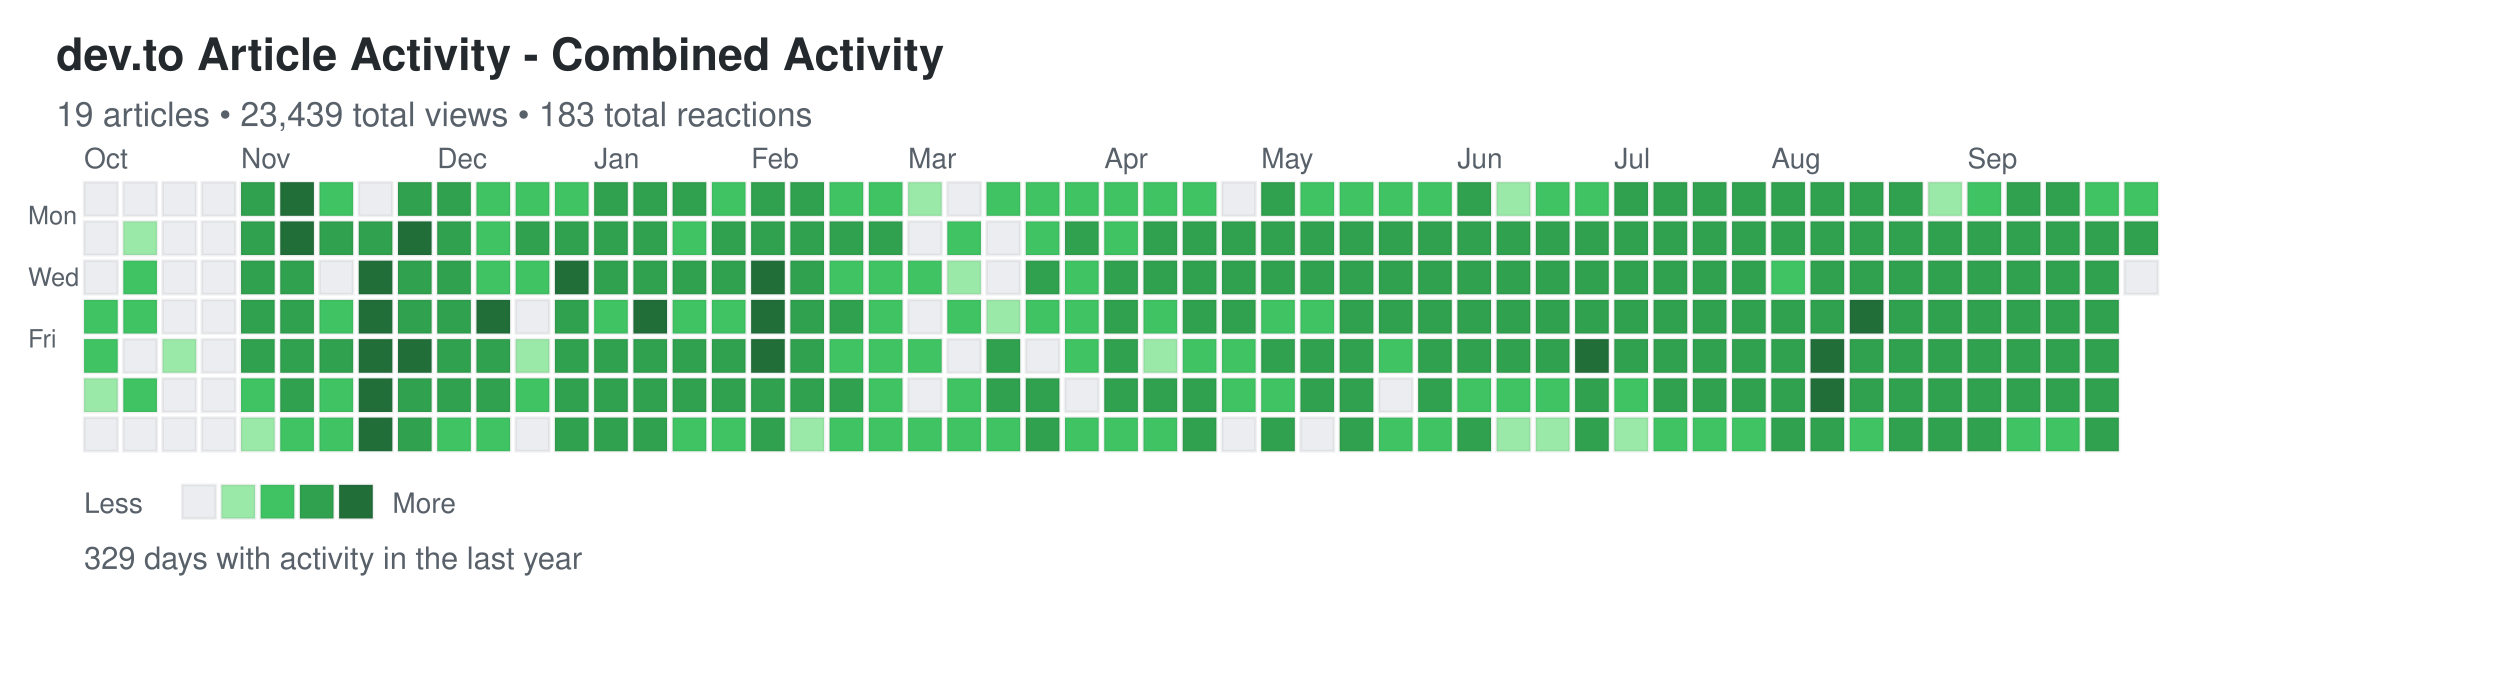
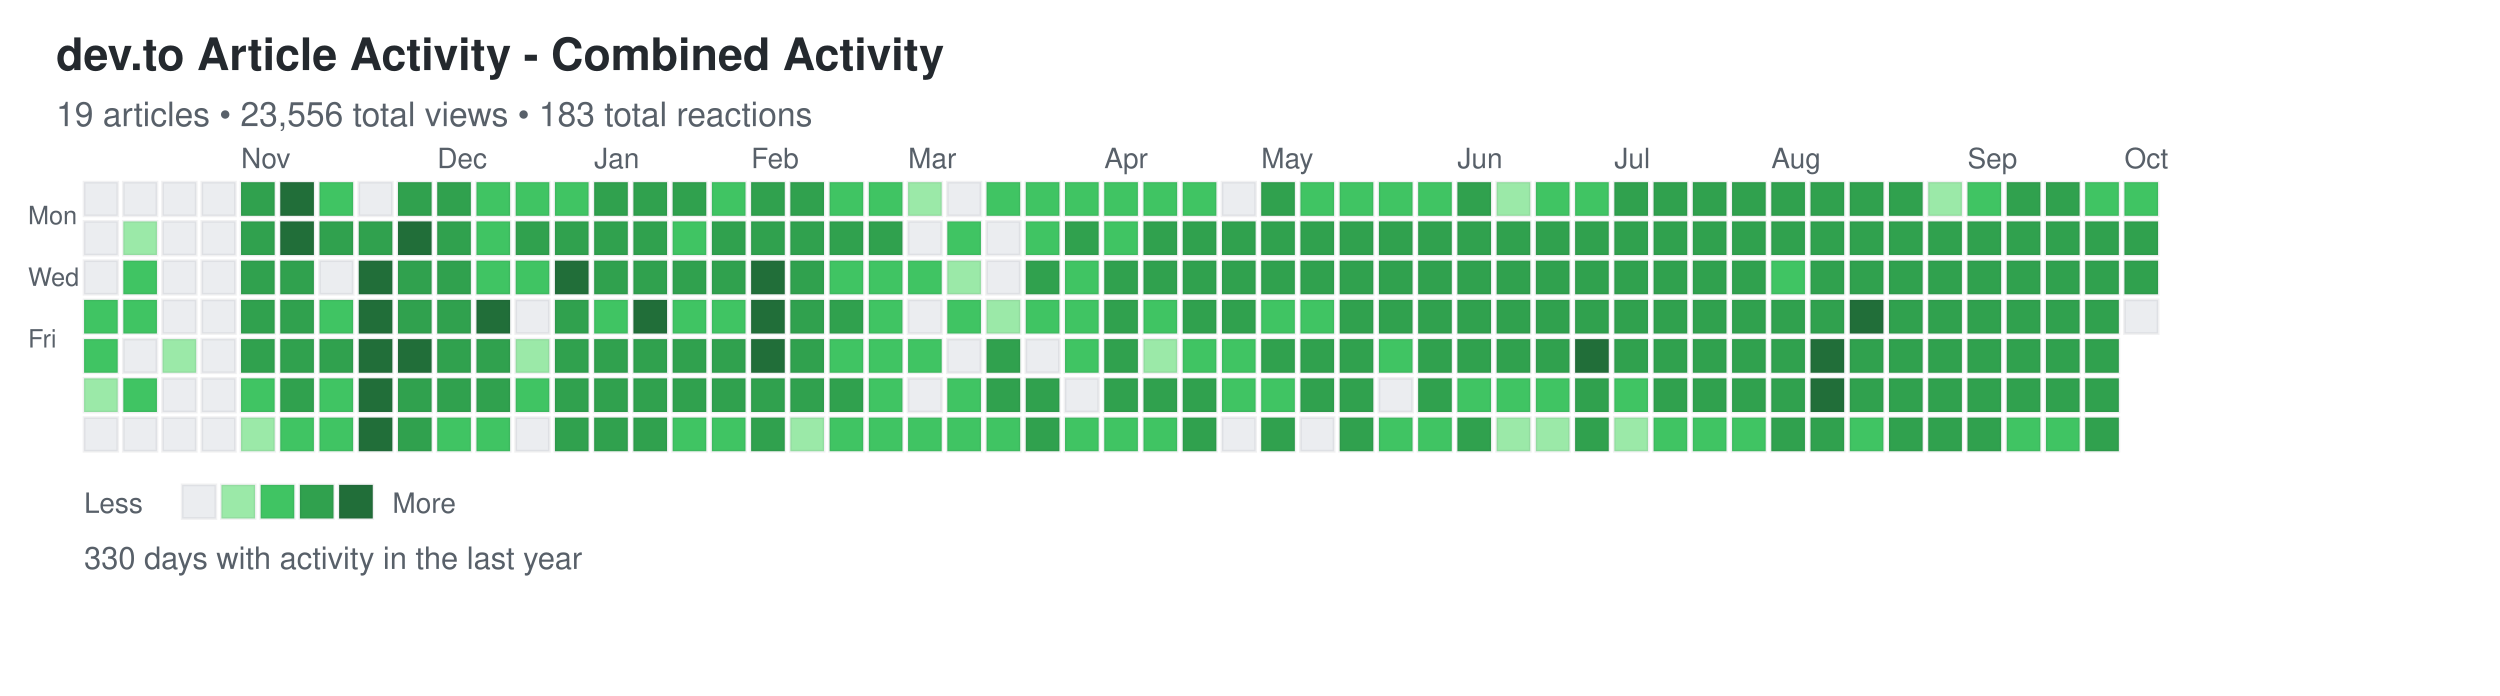
<svg xmlns="http://www.w3.org/2000/svg" width="892" height="248">
  <defs>
    <style>
.day { stroke: rgba(27,31,35,0.06); stroke-width: 1px; cursor: pointer; }
.day:hover { stroke: rgba(27,31,35,0.3); stroke-width: 2px; }
.month-label { font-family: -apple-system, BlinkMacSystemFont, "Segoe UI", Helvetica, Arial, sans-serif; font-size: 10px; fill: #586069; }
.day-label { font-family: -apple-system, BlinkMacSystemFont, "Segoe UI", Helvetica, Arial, sans-serif; font-size: 9px; fill: #586069; }
.title { font-family: -apple-system, BlinkMacSystemFont, "Segoe UI", Helvetica, Arial, sans-serif; font-size: 16px; font-weight: 600; fill: #24292e; }
.subtitle { font-family: -apple-system, BlinkMacSystemFont, "Segoe UI", Helvetica, Arial, sans-serif; font-size: 12px; fill: #586069; }
.stats { font-family: -apple-system, BlinkMacSystemFont, "Segoe UI", Helvetica, Arial, sans-serif; font-size: 11px; fill: #586069; }
.legend-text { font-family: -apple-system, BlinkMacSystemFont, "Segoe UI", Helvetica, Arial, sans-serif; font-size: 10px; fill: #586069; }
</style>
  </defs>
  <text x="20" y="25" class="title">dev.to Article Activity - Combined Activity</text>
-   <text x="20" y="45" class="subtitle">19 articles • 23,439 total views • 183 total reactions</text>
+   <text x="20" y="45" class="subtitle">19 articles • 23,556 total views • 183 total reactions</text>
  <text x="10" y="80" class="day-label">Mon</text>
  <text x="10" y="102" class="day-label">Wed</text>
  <text x="10" y="124" class="day-label">Fri</text>
  <rect x="30" y="65" width="12" height="12" fill="#ebedf0" class="day" data-date="2024-09-29" data-level="0" />
  <rect x="30" y="79" width="12" height="12" fill="#ebedf0" class="day" data-date="2024-09-30" data-level="0" />
  <rect x="30" y="93" width="12" height="12" fill="#ebedf0" class="day" data-date="2024-10-01" data-level="0" />
  <rect x="30" y="107" width="12" height="12" fill="#40c463" class="day" data-date="2024-10-02" data-level="2" />
  <rect x="30" y="121" width="12" height="12" fill="#40c463" class="day" data-date="2024-10-03" data-level="2" />
  <rect x="30" y="135" width="12" height="12" fill="#9be9a8" class="day" data-date="2024-10-04" data-level="1" />
  <rect x="30" y="149" width="12" height="12" fill="#ebedf0" class="day" data-date="2024-10-05" data-level="0" />
  <rect x="44" y="65" width="12" height="12" fill="#ebedf0" class="day" data-date="2024-10-06" data-level="0" />
  <rect x="44" y="79" width="12" height="12" fill="#9be9a8" class="day" data-date="2024-10-07" data-level="1" />
  <rect x="44" y="93" width="12" height="12" fill="#40c463" class="day" data-date="2024-10-08" data-level="2" />
  <rect x="44" y="107" width="12" height="12" fill="#40c463" class="day" data-date="2024-10-09" data-level="2" />
  <rect x="44" y="121" width="12" height="12" fill="#ebedf0" class="day" data-date="2024-10-10" data-level="0" />
  <rect x="44" y="135" width="12" height="12" fill="#40c463" class="day" data-date="2024-10-11" data-level="2" />
  <rect x="44" y="149" width="12" height="12" fill="#ebedf0" class="day" data-date="2024-10-12" data-level="0" />
  <rect x="58" y="65" width="12" height="12" fill="#ebedf0" class="day" data-date="2024-10-13" data-level="0" />
  <rect x="58" y="79" width="12" height="12" fill="#ebedf0" class="day" data-date="2024-10-14" data-level="0" />
  <rect x="58" y="93" width="12" height="12" fill="#ebedf0" class="day" data-date="2024-10-15" data-level="0" />
  <rect x="58" y="107" width="12" height="12" fill="#ebedf0" class="day" data-date="2024-10-16" data-level="0" />
  <rect x="58" y="121" width="12" height="12" fill="#9be9a8" class="day" data-date="2024-10-17" data-level="1" />
  <rect x="58" y="135" width="12" height="12" fill="#ebedf0" class="day" data-date="2024-10-18" data-level="0" />
  <rect x="58" y="149" width="12" height="12" fill="#ebedf0" class="day" data-date="2024-10-19" data-level="0" />
  <rect x="72" y="65" width="12" height="12" fill="#ebedf0" class="day" data-date="2024-10-20" data-level="0" />
  <rect x="72" y="79" width="12" height="12" fill="#ebedf0" class="day" data-date="2024-10-21" data-level="0" />
  <rect x="72" y="93" width="12" height="12" fill="#ebedf0" class="day" data-date="2024-10-22" data-level="0" />
  <rect x="72" y="107" width="12" height="12" fill="#ebedf0" class="day" data-date="2024-10-23" data-level="0" />
  <rect x="72" y="121" width="12" height="12" fill="#ebedf0" class="day" data-date="2024-10-24" data-level="0" />
  <rect x="72" y="135" width="12" height="12" fill="#ebedf0" class="day" data-date="2024-10-25" data-level="0" />
  <rect x="72" y="149" width="12" height="12" fill="#ebedf0" class="day" data-date="2024-10-26" data-level="0" />
  <rect x="86" y="65" width="12" height="12" fill="#30a14e" class="day" data-date="2024-10-27" data-level="3" />
  <rect x="86" y="79" width="12" height="12" fill="#30a14e" class="day" data-date="2024-10-28" data-level="3" />
  <rect x="86" y="93" width="12" height="12" fill="#30a14e" class="day" data-date="2024-10-29" data-level="3" />
  <rect x="86" y="107" width="12" height="12" fill="#30a14e" class="day" data-date="2024-10-30" data-level="3" />
  <rect x="86" y="121" width="12" height="12" fill="#30a14e" class="day" data-date="2024-10-31" data-level="3" />
  <rect x="86" y="135" width="12" height="12" fill="#40c463" class="day" data-date="2024-11-01" data-level="2" />
  <rect x="86" y="149" width="12" height="12" fill="#9be9a8" class="day" data-date="2024-11-02" data-level="1" />
  <rect x="100" y="65" width="12" height="12" fill="#216e39" class="day" data-date="2024-11-03" data-level="4" />
  <rect x="100" y="79" width="12" height="12" fill="#216e39" class="day" data-date="2024-11-04" data-level="4" />
  <rect x="100" y="93" width="12" height="12" fill="#30a14e" class="day" data-date="2024-11-05" data-level="3" />
  <rect x="100" y="107" width="12" height="12" fill="#30a14e" class="day" data-date="2024-11-06" data-level="3" />
  <rect x="100" y="121" width="12" height="12" fill="#30a14e" class="day" data-date="2024-11-07" data-level="3" />
  <rect x="100" y="135" width="12" height="12" fill="#30a14e" class="day" data-date="2024-11-08" data-level="3" />
  <rect x="100" y="149" width="12" height="12" fill="#40c463" class="day" data-date="2024-11-09" data-level="2" />
  <rect x="114" y="65" width="12" height="12" fill="#40c463" class="day" data-date="2024-11-10" data-level="2" />
  <rect x="114" y="79" width="12" height="12" fill="#30a14e" class="day" data-date="2024-11-11" data-level="3" />
  <rect x="114" y="93" width="12" height="12" fill="#ebedf0" class="day" data-date="2024-11-12" data-level="0" />
  <rect x="114" y="107" width="12" height="12" fill="#40c463" class="day" data-date="2024-11-13" data-level="2" />
  <rect x="114" y="121" width="12" height="12" fill="#30a14e" class="day" data-date="2024-11-14" data-level="3" />
  <rect x="114" y="135" width="12" height="12" fill="#40c463" class="day" data-date="2024-11-15" data-level="2" />
  <rect x="114" y="149" width="12" height="12" fill="#40c463" class="day" data-date="2024-11-16" data-level="2" />
  <rect x="128" y="65" width="12" height="12" fill="#ebedf0" class="day" data-date="2024-11-17" data-level="0" />
  <rect x="128" y="79" width="12" height="12" fill="#30a14e" class="day" data-date="2024-11-18" data-level="3" />
  <rect x="128" y="93" width="12" height="12" fill="#216e39" class="day" data-date="2024-11-19" data-level="4" />
  <rect x="128" y="107" width="12" height="12" fill="#216e39" class="day" data-date="2024-11-20" data-level="4" />
  <rect x="128" y="121" width="12" height="12" fill="#216e39" class="day" data-date="2024-11-21" data-level="4" />
  <rect x="128" y="135" width="12" height="12" fill="#216e39" class="day" data-date="2024-11-22" data-level="4" />
  <rect x="128" y="149" width="12" height="12" fill="#216e39" class="day" data-date="2024-11-23" data-level="4" />
  <rect x="142" y="65" width="12" height="12" fill="#30a14e" class="day" data-date="2024-11-24" data-level="3" />
  <rect x="142" y="79" width="12" height="12" fill="#216e39" class="day" data-date="2024-11-25" data-level="4" />
  <rect x="142" y="93" width="12" height="12" fill="#30a14e" class="day" data-date="2024-11-26" data-level="3" />
  <rect x="142" y="107" width="12" height="12" fill="#30a14e" class="day" data-date="2024-11-27" data-level="3" />
  <rect x="142" y="121" width="12" height="12" fill="#216e39" class="day" data-date="2024-11-28" data-level="4" />
  <rect x="142" y="135" width="12" height="12" fill="#30a14e" class="day" data-date="2024-11-29" data-level="3" />
  <rect x="142" y="149" width="12" height="12" fill="#30a14e" class="day" data-date="2024-11-30" data-level="3" />
  <rect x="156" y="65" width="12" height="12" fill="#30a14e" class="day" data-date="2024-12-01" data-level="3" />
  <rect x="156" y="79" width="12" height="12" fill="#30a14e" class="day" data-date="2024-12-02" data-level="3" />
  <rect x="156" y="93" width="12" height="12" fill="#30a14e" class="day" data-date="2024-12-03" data-level="3" />
  <rect x="156" y="107" width="12" height="12" fill="#30a14e" class="day" data-date="2024-12-04" data-level="3" />
  <rect x="156" y="121" width="12" height="12" fill="#30a14e" class="day" data-date="2024-12-05" data-level="3" />
  <rect x="156" y="135" width="12" height="12" fill="#30a14e" class="day" data-date="2024-12-06" data-level="3" />
  <rect x="156" y="149" width="12" height="12" fill="#40c463" class="day" data-date="2024-12-07" data-level="2" />
  <rect x="170" y="65" width="12" height="12" fill="#40c463" class="day" data-date="2024-12-08" data-level="2" />
  <rect x="170" y="79" width="12" height="12" fill="#40c463" class="day" data-date="2024-12-09" data-level="2" />
  <rect x="170" y="93" width="12" height="12" fill="#40c463" class="day" data-date="2024-12-10" data-level="2" />
  <rect x="170" y="107" width="12" height="12" fill="#216e39" class="day" data-date="2024-12-11" data-level="4" />
  <rect x="170" y="121" width="12" height="12" fill="#30a14e" class="day" data-date="2024-12-12" data-level="3" />
  <rect x="170" y="135" width="12" height="12" fill="#30a14e" class="day" data-date="2024-12-13" data-level="3" />
  <rect x="170" y="149" width="12" height="12" fill="#40c463" class="day" data-date="2024-12-14" data-level="2" />
  <rect x="184" y="65" width="12" height="12" fill="#40c463" class="day" data-date="2024-12-15" data-level="2" />
  <rect x="184" y="79" width="12" height="12" fill="#30a14e" class="day" data-date="2024-12-16" data-level="3" />
  <rect x="184" y="93" width="12" height="12" fill="#40c463" class="day" data-date="2024-12-17" data-level="2" />
  <rect x="184" y="107" width="12" height="12" fill="#ebedf0" class="day" data-date="2024-12-18" data-level="0" />
  <rect x="184" y="121" width="12" height="12" fill="#9be9a8" class="day" data-date="2024-12-19" data-level="1" />
  <rect x="184" y="135" width="12" height="12" fill="#40c463" class="day" data-date="2024-12-20" data-level="2" />
  <rect x="184" y="149" width="12" height="12" fill="#ebedf0" class="day" data-date="2024-12-21" data-level="0" />
  <rect x="198" y="65" width="12" height="12" fill="#40c463" class="day" data-date="2024-12-22" data-level="2" />
  <rect x="198" y="79" width="12" height="12" fill="#30a14e" class="day" data-date="2024-12-23" data-level="3" />
  <rect x="198" y="93" width="12" height="12" fill="#216e39" class="day" data-date="2024-12-24" data-level="4" />
  <rect x="198" y="107" width="12" height="12" fill="#30a14e" class="day" data-date="2024-12-25" data-level="3" />
  <rect x="198" y="121" width="12" height="12" fill="#30a14e" class="day" data-date="2024-12-26" data-level="3" />
  <rect x="198" y="135" width="12" height="12" fill="#30a14e" class="day" data-date="2024-12-27" data-level="3" />
  <rect x="198" y="149" width="12" height="12" fill="#30a14e" class="day" data-date="2024-12-28" data-level="3" />
  <rect x="212" y="65" width="12" height="12" fill="#30a14e" class="day" data-date="2024-12-29" data-level="3" />
  <rect x="212" y="79" width="12" height="12" fill="#30a14e" class="day" data-date="2024-12-30" data-level="3" />
  <rect x="212" y="93" width="12" height="12" fill="#30a14e" class="day" data-date="2024-12-31" data-level="3" />
  <rect x="212" y="107" width="12" height="12" fill="#40c463" class="day" data-date="2025-01-01" data-level="2" />
  <rect x="212" y="121" width="12" height="12" fill="#30a14e" class="day" data-date="2025-01-02" data-level="3" />
  <rect x="212" y="135" width="12" height="12" fill="#30a14e" class="day" data-date="2025-01-03" data-level="3" />
  <rect x="212" y="149" width="12" height="12" fill="#30a14e" class="day" data-date="2025-01-04" data-level="3" />
  <rect x="226" y="65" width="12" height="12" fill="#30a14e" class="day" data-date="2025-01-05" data-level="3" />
  <rect x="226" y="79" width="12" height="12" fill="#30a14e" class="day" data-date="2025-01-06" data-level="3" />
  <rect x="226" y="93" width="12" height="12" fill="#30a14e" class="day" data-date="2025-01-07" data-level="3" />
  <rect x="226" y="107" width="12" height="12" fill="#216e39" class="day" data-date="2025-01-08" data-level="4" />
  <rect x="226" y="121" width="12" height="12" fill="#30a14e" class="day" data-date="2025-01-09" data-level="3" />
  <rect x="226" y="135" width="12" height="12" fill="#30a14e" class="day" data-date="2025-01-10" data-level="3" />
  <rect x="226" y="149" width="12" height="12" fill="#30a14e" class="day" data-date="2025-01-11" data-level="3" />
  <rect x="240" y="65" width="12" height="12" fill="#30a14e" class="day" data-date="2025-01-12" data-level="3" />
  <rect x="240" y="79" width="12" height="12" fill="#40c463" class="day" data-date="2025-01-13" data-level="2" />
  <rect x="240" y="93" width="12" height="12" fill="#30a14e" class="day" data-date="2025-01-14" data-level="3" />
  <rect x="240" y="107" width="12" height="12" fill="#40c463" class="day" data-date="2025-01-15" data-level="2" />
  <rect x="240" y="121" width="12" height="12" fill="#30a14e" class="day" data-date="2025-01-16" data-level="3" />
  <rect x="240" y="135" width="12" height="12" fill="#30a14e" class="day" data-date="2025-01-17" data-level="3" />
  <rect x="240" y="149" width="12" height="12" fill="#40c463" class="day" data-date="2025-01-18" data-level="2" />
  <rect x="254" y="65" width="12" height="12" fill="#40c463" class="day" data-date="2025-01-19" data-level="2" />
  <rect x="254" y="79" width="12" height="12" fill="#30a14e" class="day" data-date="2025-01-20" data-level="3" />
  <rect x="254" y="93" width="12" height="12" fill="#30a14e" class="day" data-date="2025-01-21" data-level="3" />
  <rect x="254" y="107" width="12" height="12" fill="#40c463" class="day" data-date="2025-01-22" data-level="2" />
  <rect x="254" y="121" width="12" height="12" fill="#30a14e" class="day" data-date="2025-01-23" data-level="3" />
  <rect x="254" y="135" width="12" height="12" fill="#30a14e" class="day" data-date="2025-01-24" data-level="3" />
  <rect x="254" y="149" width="12" height="12" fill="#40c463" class="day" data-date="2025-01-25" data-level="2" />
  <rect x="268" y="65" width="12" height="12" fill="#30a14e" class="day" data-date="2025-01-26" data-level="3" />
  <rect x="268" y="79" width="12" height="12" fill="#30a14e" class="day" data-date="2025-01-27" data-level="3" />
  <rect x="268" y="93" width="12" height="12" fill="#216e39" class="day" data-date="2025-01-28" data-level="4" />
  <rect x="268" y="107" width="12" height="12" fill="#216e39" class="day" data-date="2025-01-29" data-level="4" />
  <rect x="268" y="121" width="12" height="12" fill="#216e39" class="day" data-date="2025-01-30" data-level="4" />
  <rect x="268" y="135" width="12" height="12" fill="#30a14e" class="day" data-date="2025-01-31" data-level="3" />
  <rect x="268" y="149" width="12" height="12" fill="#30a14e" class="day" data-date="2025-02-01" data-level="3" />
  <rect x="282" y="65" width="12" height="12" fill="#30a14e" class="day" data-date="2025-02-02" data-level="3" />
  <rect x="282" y="79" width="12" height="12" fill="#30a14e" class="day" data-date="2025-02-03" data-level="3" />
  <rect x="282" y="93" width="12" height="12" fill="#30a14e" class="day" data-date="2025-02-04" data-level="3" />
  <rect x="282" y="107" width="12" height="12" fill="#30a14e" class="day" data-date="2025-02-05" data-level="3" />
  <rect x="282" y="121" width="12" height="12" fill="#30a14e" class="day" data-date="2025-02-06" data-level="3" />
  <rect x="282" y="135" width="12" height="12" fill="#30a14e" class="day" data-date="2025-02-07" data-level="3" />
  <rect x="282" y="149" width="12" height="12" fill="#9be9a8" class="day" data-date="2025-02-08" data-level="1" />
  <rect x="296" y="65" width="12" height="12" fill="#40c463" class="day" data-date="2025-02-09" data-level="2" />
  <rect x="296" y="79" width="12" height="12" fill="#30a14e" class="day" data-date="2025-02-10" data-level="3" />
  <rect x="296" y="93" width="12" height="12" fill="#40c463" class="day" data-date="2025-02-11" data-level="2" />
  <rect x="296" y="107" width="12" height="12" fill="#30a14e" class="day" data-date="2025-02-12" data-level="3" />
  <rect x="296" y="121" width="12" height="12" fill="#40c463" class="day" data-date="2025-02-13" data-level="2" />
  <rect x="296" y="135" width="12" height="12" fill="#30a14e" class="day" data-date="2025-02-14" data-level="3" />
  <rect x="296" y="149" width="12" height="12" fill="#40c463" class="day" data-date="2025-02-15" data-level="2" />
  <rect x="310" y="65" width="12" height="12" fill="#40c463" class="day" data-date="2025-02-16" data-level="2" />
  <rect x="310" y="79" width="12" height="12" fill="#30a14e" class="day" data-date="2025-02-17" data-level="3" />
  <rect x="310" y="93" width="12" height="12" fill="#40c463" class="day" data-date="2025-02-18" data-level="2" />
  <rect x="310" y="107" width="12" height="12" fill="#40c463" class="day" data-date="2025-02-19" data-level="2" />
  <rect x="310" y="121" width="12" height="12" fill="#40c463" class="day" data-date="2025-02-20" data-level="2" />
  <rect x="310" y="135" width="12" height="12" fill="#40c463" class="day" data-date="2025-02-21" data-level="2" />
  <rect x="310" y="149" width="12" height="12" fill="#40c463" class="day" data-date="2025-02-22" data-level="2" />
  <rect x="324" y="65" width="12" height="12" fill="#9be9a8" class="day" data-date="2025-02-23" data-level="1" />
  <rect x="324" y="79" width="12" height="12" fill="#ebedf0" class="day" data-date="2025-02-24" data-level="0" />
  <rect x="324" y="93" width="12" height="12" fill="#40c463" class="day" data-date="2025-02-25" data-level="2" />
  <rect x="324" y="107" width="12" height="12" fill="#ebedf0" class="day" data-date="2025-02-26" data-level="0" />
  <rect x="324" y="121" width="12" height="12" fill="#40c463" class="day" data-date="2025-02-27" data-level="2" />
  <rect x="324" y="135" width="12" height="12" fill="#ebedf0" class="day" data-date="2025-02-28" data-level="0" />
  <rect x="324" y="149" width="12" height="12" fill="#40c463" class="day" data-date="2025-03-01" data-level="2" />
  <rect x="338" y="65" width="12" height="12" fill="#ebedf0" class="day" data-date="2025-03-02" data-level="0" />
  <rect x="338" y="79" width="12" height="12" fill="#40c463" class="day" data-date="2025-03-03" data-level="2" />
  <rect x="338" y="93" width="12" height="12" fill="#9be9a8" class="day" data-date="2025-03-04" data-level="1" />
  <rect x="338" y="107" width="12" height="12" fill="#40c463" class="day" data-date="2025-03-05" data-level="2" />
  <rect x="338" y="121" width="12" height="12" fill="#ebedf0" class="day" data-date="2025-03-06" data-level="0" />
  <rect x="338" y="135" width="12" height="12" fill="#40c463" class="day" data-date="2025-03-07" data-level="2" />
  <rect x="338" y="149" width="12" height="12" fill="#40c463" class="day" data-date="2025-03-08" data-level="2" />
  <rect x="352" y="65" width="12" height="12" fill="#40c463" class="day" data-date="2025-03-09" data-level="2" />
  <rect x="352" y="79" width="12" height="12" fill="#ebedf0" class="day" data-date="2025-03-10" data-level="0" />
  <rect x="352" y="93" width="12" height="12" fill="#ebedf0" class="day" data-date="2025-03-11" data-level="0" />
  <rect x="352" y="107" width="12" height="12" fill="#9be9a8" class="day" data-date="2025-03-12" data-level="1" />
  <rect x="352" y="121" width="12" height="12" fill="#30a14e" class="day" data-date="2025-03-13" data-level="3" />
  <rect x="352" y="135" width="12" height="12" fill="#30a14e" class="day" data-date="2025-03-14" data-level="3" />
  <rect x="352" y="149" width="12" height="12" fill="#40c463" class="day" data-date="2025-03-15" data-level="2" />
  <rect x="366" y="65" width="12" height="12" fill="#40c463" class="day" data-date="2025-03-16" data-level="2" />
  <rect x="366" y="79" width="12" height="12" fill="#40c463" class="day" data-date="2025-03-17" data-level="2" />
  <rect x="366" y="93" width="12" height="12" fill="#30a14e" class="day" data-date="2025-03-18" data-level="3" />
  <rect x="366" y="107" width="12" height="12" fill="#40c463" class="day" data-date="2025-03-19" data-level="2" />
  <rect x="366" y="121" width="12" height="12" fill="#ebedf0" class="day" data-date="2025-03-20" data-level="0" />
  <rect x="366" y="135" width="12" height="12" fill="#30a14e" class="day" data-date="2025-03-21" data-level="3" />
  <rect x="366" y="149" width="12" height="12" fill="#30a14e" class="day" data-date="2025-03-22" data-level="3" />
  <rect x="380" y="65" width="12" height="12" fill="#40c463" class="day" data-date="2025-03-23" data-level="2" />
  <rect x="380" y="79" width="12" height="12" fill="#30a14e" class="day" data-date="2025-03-24" data-level="3" />
  <rect x="380" y="93" width="12" height="12" fill="#40c463" class="day" data-date="2025-03-25" data-level="2" />
  <rect x="380" y="107" width="12" height="12" fill="#40c463" class="day" data-date="2025-03-26" data-level="2" />
  <rect x="380" y="121" width="12" height="12" fill="#40c463" class="day" data-date="2025-03-27" data-level="2" />
  <rect x="380" y="135" width="12" height="12" fill="#ebedf0" class="day" data-date="2025-03-28" data-level="0" />
  <rect x="380" y="149" width="12" height="12" fill="#40c463" class="day" data-date="2025-03-29" data-level="2" />
  <rect x="394" y="65" width="12" height="12" fill="#40c463" class="day" data-date="2025-03-30" data-level="2" />
  <rect x="394" y="79" width="12" height="12" fill="#40c463" class="day" data-date="2025-03-31" data-level="2" />
  <rect x="394" y="93" width="12" height="12" fill="#30a14e" class="day" data-date="2025-04-01" data-level="3" />
  <rect x="394" y="107" width="12" height="12" fill="#30a14e" class="day" data-date="2025-04-02" data-level="3" />
  <rect x="394" y="121" width="12" height="12" fill="#30a14e" class="day" data-date="2025-04-03" data-level="3" />
  <rect x="394" y="135" width="12" height="12" fill="#30a14e" class="day" data-date="2025-04-04" data-level="3" />
  <rect x="394" y="149" width="12" height="12" fill="#40c463" class="day" data-date="2025-04-05" data-level="2" />
  <rect x="408" y="65" width="12" height="12" fill="#40c463" class="day" data-date="2025-04-06" data-level="2" />
  <rect x="408" y="79" width="12" height="12" fill="#30a14e" class="day" data-date="2025-04-07" data-level="3" />
  <rect x="408" y="93" width="12" height="12" fill="#30a14e" class="day" data-date="2025-04-08" data-level="3" />
  <rect x="408" y="107" width="12" height="12" fill="#40c463" class="day" data-date="2025-04-09" data-level="2" />
  <rect x="408" y="121" width="12" height="12" fill="#9be9a8" class="day" data-date="2025-04-10" data-level="1" />
  <rect x="408" y="135" width="12" height="12" fill="#30a14e" class="day" data-date="2025-04-11" data-level="3" />
  <rect x="408" y="149" width="12" height="12" fill="#40c463" class="day" data-date="2025-04-12" data-level="2" />
  <rect x="422" y="65" width="12" height="12" fill="#40c463" class="day" data-date="2025-04-13" data-level="2" />
  <rect x="422" y="79" width="12" height="12" fill="#30a14e" class="day" data-date="2025-04-14" data-level="3" />
  <rect x="422" y="93" width="12" height="12" fill="#30a14e" class="day" data-date="2025-04-15" data-level="3" />
  <rect x="422" y="107" width="12" height="12" fill="#30a14e" class="day" data-date="2025-04-16" data-level="3" />
  <rect x="422" y="121" width="12" height="12" fill="#40c463" class="day" data-date="2025-04-17" data-level="2" />
  <rect x="422" y="135" width="12" height="12" fill="#30a14e" class="day" data-date="2025-04-18" data-level="3" />
  <rect x="422" y="149" width="12" height="12" fill="#30a14e" class="day" data-date="2025-04-19" data-level="3" />
  <rect x="436" y="65" width="12" height="12" fill="#ebedf0" class="day" data-date="2025-04-20" data-level="0" />
  <rect x="436" y="79" width="12" height="12" fill="#30a14e" class="day" data-date="2025-04-21" data-level="3" />
  <rect x="436" y="93" width="12" height="12" fill="#30a14e" class="day" data-date="2025-04-22" data-level="3" />
  <rect x="436" y="107" width="12" height="12" fill="#30a14e" class="day" data-date="2025-04-23" data-level="3" />
  <rect x="436" y="121" width="12" height="12" fill="#40c463" class="day" data-date="2025-04-24" data-level="2" />
  <rect x="436" y="135" width="12" height="12" fill="#40c463" class="day" data-date="2025-04-25" data-level="2" />
  <rect x="436" y="149" width="12" height="12" fill="#ebedf0" class="day" data-date="2025-04-26" data-level="0" />
  <rect x="450" y="65" width="12" height="12" fill="#30a14e" class="day" data-date="2025-04-27" data-level="3" />
  <rect x="450" y="79" width="12" height="12" fill="#30a14e" class="day" data-date="2025-04-28" data-level="3" />
  <rect x="450" y="93" width="12" height="12" fill="#30a14e" class="day" data-date="2025-04-29" data-level="3" />
  <rect x="450" y="107" width="12" height="12" fill="#40c463" class="day" data-date="2025-04-30" data-level="2" />
  <rect x="450" y="121" width="12" height="12" fill="#30a14e" class="day" data-date="2025-05-01" data-level="3" />
  <rect x="450" y="135" width="12" height="12" fill="#40c463" class="day" data-date="2025-05-02" data-level="2" />
  <rect x="450" y="149" width="12" height="12" fill="#30a14e" class="day" data-date="2025-05-03" data-level="3" />
  <rect x="464" y="65" width="12" height="12" fill="#40c463" class="day" data-date="2025-05-04" data-level="2" />
  <rect x="464" y="79" width="12" height="12" fill="#30a14e" class="day" data-date="2025-05-05" data-level="3" />
  <rect x="464" y="93" width="12" height="12" fill="#30a14e" class="day" data-date="2025-05-06" data-level="3" />
  <rect x="464" y="107" width="12" height="12" fill="#40c463" class="day" data-date="2025-05-07" data-level="2" />
  <rect x="464" y="121" width="12" height="12" fill="#30a14e" class="day" data-date="2025-05-08" data-level="3" />
  <rect x="464" y="135" width="12" height="12" fill="#30a14e" class="day" data-date="2025-05-09" data-level="3" />
  <rect x="464" y="149" width="12" height="12" fill="#ebedf0" class="day" data-date="2025-05-10" data-level="0" />
  <rect x="478" y="65" width="12" height="12" fill="#40c463" class="day" data-date="2025-05-11" data-level="2" />
  <rect x="478" y="79" width="12" height="12" fill="#30a14e" class="day" data-date="2025-05-12" data-level="3" />
  <rect x="478" y="93" width="12" height="12" fill="#30a14e" class="day" data-date="2025-05-13" data-level="3" />
  <rect x="478" y="107" width="12" height="12" fill="#30a14e" class="day" data-date="2025-05-14" data-level="3" />
  <rect x="478" y="121" width="12" height="12" fill="#30a14e" class="day" data-date="2025-05-15" data-level="3" />
  <rect x="478" y="135" width="12" height="12" fill="#30a14e" class="day" data-date="2025-05-16" data-level="3" />
  <rect x="478" y="149" width="12" height="12" fill="#30a14e" class="day" data-date="2025-05-17" data-level="3" />
  <rect x="492" y="65" width="12" height="12" fill="#40c463" class="day" data-date="2025-05-18" data-level="2" />
  <rect x="492" y="79" width="12" height="12" fill="#30a14e" class="day" data-date="2025-05-19" data-level="3" />
  <rect x="492" y="93" width="12" height="12" fill="#30a14e" class="day" data-date="2025-05-20" data-level="3" />
  <rect x="492" y="107" width="12" height="12" fill="#30a14e" class="day" data-date="2025-05-21" data-level="3" />
  <rect x="492" y="121" width="12" height="12" fill="#40c463" class="day" data-date="2025-05-22" data-level="2" />
  <rect x="492" y="135" width="12" height="12" fill="#ebedf0" class="day" data-date="2025-05-23" data-level="0" />
  <rect x="492" y="149" width="12" height="12" fill="#40c463" class="day" data-date="2025-05-24" data-level="2" />
  <rect x="506" y="65" width="12" height="12" fill="#40c463" class="day" data-date="2025-05-25" data-level="2" />
  <rect x="506" y="79" width="12" height="12" fill="#30a14e" class="day" data-date="2025-05-26" data-level="3" />
  <rect x="506" y="93" width="12" height="12" fill="#30a14e" class="day" data-date="2025-05-27" data-level="3" />
  <rect x="506" y="107" width="12" height="12" fill="#30a14e" class="day" data-date="2025-05-28" data-level="3" />
  <rect x="506" y="121" width="12" height="12" fill="#30a14e" class="day" data-date="2025-05-29" data-level="3" />
  <rect x="506" y="135" width="12" height="12" fill="#30a14e" class="day" data-date="2025-05-30" data-level="3" />
  <rect x="506" y="149" width="12" height="12" fill="#40c463" class="day" data-date="2025-05-31" data-level="2" />
  <rect x="520" y="65" width="12" height="12" fill="#30a14e" class="day" data-date="2025-06-01" data-level="3" />
  <rect x="520" y="79" width="12" height="12" fill="#30a14e" class="day" data-date="2025-06-02" data-level="3" />
  <rect x="520" y="93" width="12" height="12" fill="#30a14e" class="day" data-date="2025-06-03" data-level="3" />
  <rect x="520" y="107" width="12" height="12" fill="#30a14e" class="day" data-date="2025-06-04" data-level="3" />
  <rect x="520" y="121" width="12" height="12" fill="#30a14e" class="day" data-date="2025-06-05" data-level="3" />
  <rect x="520" y="135" width="12" height="12" fill="#40c463" class="day" data-date="2025-06-06" data-level="2" />
  <rect x="520" y="149" width="12" height="12" fill="#30a14e" class="day" data-date="2025-06-07" data-level="3" />
  <rect x="534" y="65" width="12" height="12" fill="#9be9a8" class="day" data-date="2025-06-08" data-level="1" />
  <rect x="534" y="79" width="12" height="12" fill="#30a14e" class="day" data-date="2025-06-09" data-level="3" />
  <rect x="534" y="93" width="12" height="12" fill="#30a14e" class="day" data-date="2025-06-10" data-level="3" />
  <rect x="534" y="107" width="12" height="12" fill="#30a14e" class="day" data-date="2025-06-11" data-level="3" />
  <rect x="534" y="121" width="12" height="12" fill="#30a14e" class="day" data-date="2025-06-12" data-level="3" />
  <rect x="534" y="135" width="12" height="12" fill="#40c463" class="day" data-date="2025-06-13" data-level="2" />
  <rect x="534" y="149" width="12" height="12" fill="#9be9a8" class="day" data-date="2025-06-14" data-level="1" />
  <rect x="548" y="65" width="12" height="12" fill="#40c463" class="day" data-date="2025-06-15" data-level="2" />
  <rect x="548" y="79" width="12" height="12" fill="#30a14e" class="day" data-date="2025-06-16" data-level="3" />
  <rect x="548" y="93" width="12" height="12" fill="#30a14e" class="day" data-date="2025-06-17" data-level="3" />
  <rect x="548" y="107" width="12" height="12" fill="#30a14e" class="day" data-date="2025-06-18" data-level="3" />
  <rect x="548" y="121" width="12" height="12" fill="#30a14e" class="day" data-date="2025-06-19" data-level="3" />
  <rect x="548" y="135" width="12" height="12" fill="#40c463" class="day" data-date="2025-06-20" data-level="2" />
  <rect x="548" y="149" width="12" height="12" fill="#9be9a8" class="day" data-date="2025-06-21" data-level="1" />
  <rect x="562" y="65" width="12" height="12" fill="#40c463" class="day" data-date="2025-06-22" data-level="2" />
  <rect x="562" y="79" width="12" height="12" fill="#30a14e" class="day" data-date="2025-06-23" data-level="3" />
  <rect x="562" y="93" width="12" height="12" fill="#30a14e" class="day" data-date="2025-06-24" data-level="3" />
  <rect x="562" y="107" width="12" height="12" fill="#30a14e" class="day" data-date="2025-06-25" data-level="3" />
  <rect x="562" y="121" width="12" height="12" fill="#216e39" class="day" data-date="2025-06-26" data-level="4" />
  <rect x="562" y="135" width="12" height="12" fill="#30a14e" class="day" data-date="2025-06-27" data-level="3" />
  <rect x="562" y="149" width="12" height="12" fill="#30a14e" class="day" data-date="2025-06-28" data-level="3" />
  <rect x="576" y="65" width="12" height="12" fill="#30a14e" class="day" data-date="2025-06-29" data-level="3" />
  <rect x="576" y="79" width="12" height="12" fill="#30a14e" class="day" data-date="2025-06-30" data-level="3" />
  <rect x="576" y="93" width="12" height="12" fill="#30a14e" class="day" data-date="2025-07-01" data-level="3" />
  <rect x="576" y="107" width="12" height="12" fill="#30a14e" class="day" data-date="2025-07-02" data-level="3" />
  <rect x="576" y="121" width="12" height="12" fill="#30a14e" class="day" data-date="2025-07-03" data-level="3" />
  <rect x="576" y="135" width="12" height="12" fill="#40c463" class="day" data-date="2025-07-04" data-level="2" />
  <rect x="576" y="149" width="12" height="12" fill="#9be9a8" class="day" data-date="2025-07-05" data-level="1" />
  <rect x="590" y="65" width="12" height="12" fill="#30a14e" class="day" data-date="2025-07-06" data-level="3" />
  <rect x="590" y="79" width="12" height="12" fill="#30a14e" class="day" data-date="2025-07-07" data-level="3" />
  <rect x="590" y="93" width="12" height="12" fill="#30a14e" class="day" data-date="2025-07-08" data-level="3" />
  <rect x="590" y="107" width="12" height="12" fill="#30a14e" class="day" data-date="2025-07-09" data-level="3" />
  <rect x="590" y="121" width="12" height="12" fill="#30a14e" class="day" data-date="2025-07-10" data-level="3" />
  <rect x="590" y="135" width="12" height="12" fill="#30a14e" class="day" data-date="2025-07-11" data-level="3" />
  <rect x="590" y="149" width="12" height="12" fill="#40c463" class="day" data-date="2025-07-12" data-level="2" />
  <rect x="604" y="65" width="12" height="12" fill="#30a14e" class="day" data-date="2025-07-13" data-level="3" />
  <rect x="604" y="79" width="12" height="12" fill="#30a14e" class="day" data-date="2025-07-14" data-level="3" />
  <rect x="604" y="93" width="12" height="12" fill="#30a14e" class="day" data-date="2025-07-15" data-level="3" />
  <rect x="604" y="107" width="12" height="12" fill="#30a14e" class="day" data-date="2025-07-16" data-level="3" />
  <rect x="604" y="121" width="12" height="12" fill="#30a14e" class="day" data-date="2025-07-17" data-level="3" />
  <rect x="604" y="135" width="12" height="12" fill="#30a14e" class="day" data-date="2025-07-18" data-level="3" />
  <rect x="604" y="149" width="12" height="12" fill="#40c463" class="day" data-date="2025-07-19" data-level="2" />
  <rect x="618" y="65" width="12" height="12" fill="#30a14e" class="day" data-date="2025-07-20" data-level="3" />
  <rect x="618" y="79" width="12" height="12" fill="#30a14e" class="day" data-date="2025-07-21" data-level="3" />
  <rect x="618" y="93" width="12" height="12" fill="#30a14e" class="day" data-date="2025-07-22" data-level="3" />
  <rect x="618" y="107" width="12" height="12" fill="#30a14e" class="day" data-date="2025-07-23" data-level="3" />
  <rect x="618" y="121" width="12" height="12" fill="#30a14e" class="day" data-date="2025-07-24" data-level="3" />
  <rect x="618" y="135" width="12" height="12" fill="#30a14e" class="day" data-date="2025-07-25" data-level="3" />
  <rect x="618" y="149" width="12" height="12" fill="#40c463" class="day" data-date="2025-07-26" data-level="2" />
  <rect x="632" y="65" width="12" height="12" fill="#30a14e" class="day" data-date="2025-07-27" data-level="3" />
  <rect x="632" y="79" width="12" height="12" fill="#30a14e" class="day" data-date="2025-07-28" data-level="3" />
  <rect x="632" y="93" width="12" height="12" fill="#40c463" class="day" data-date="2025-07-29" data-level="2" />
  <rect x="632" y="107" width="12" height="12" fill="#30a14e" class="day" data-date="2025-07-30" data-level="3" />
  <rect x="632" y="121" width="12" height="12" fill="#30a14e" class="day" data-date="2025-07-31" data-level="3" />
  <rect x="632" y="135" width="12" height="12" fill="#30a14e" class="day" data-date="2025-08-01" data-level="3" />
  <rect x="632" y="149" width="12" height="12" fill="#30a14e" class="day" data-date="2025-08-02" data-level="3" />
  <rect x="646" y="65" width="12" height="12" fill="#30a14e" class="day" data-date="2025-08-03" data-level="3" />
  <rect x="646" y="79" width="12" height="12" fill="#30a14e" class="day" data-date="2025-08-04" data-level="3" />
  <rect x="646" y="93" width="12" height="12" fill="#30a14e" class="day" data-date="2025-08-05" data-level="3" />
  <rect x="646" y="107" width="12" height="12" fill="#30a14e" class="day" data-date="2025-08-06" data-level="3" />
  <rect x="646" y="121" width="12" height="12" fill="#216e39" class="day" data-date="2025-08-07" data-level="4" />
  <rect x="646" y="135" width="12" height="12" fill="#216e39" class="day" data-date="2025-08-08" data-level="4" />
  <rect x="646" y="149" width="12" height="12" fill="#30a14e" class="day" data-date="2025-08-09" data-level="3" />
  <rect x="660" y="65" width="12" height="12" fill="#30a14e" class="day" data-date="2025-08-10" data-level="3" />
  <rect x="660" y="79" width="12" height="12" fill="#30a14e" class="day" data-date="2025-08-11" data-level="3" />
  <rect x="660" y="93" width="12" height="12" fill="#30a14e" class="day" data-date="2025-08-12" data-level="3" />
  <rect x="660" y="107" width="12" height="12" fill="#216e39" class="day" data-date="2025-08-13" data-level="4" />
  <rect x="660" y="121" width="12" height="12" fill="#30a14e" class="day" data-date="2025-08-14" data-level="3" />
  <rect x="660" y="135" width="12" height="12" fill="#30a14e" class="day" data-date="2025-08-15" data-level="3" />
  <rect x="660" y="149" width="12" height="12" fill="#40c463" class="day" data-date="2025-08-16" data-level="2" />
  <rect x="674" y="65" width="12" height="12" fill="#30a14e" class="day" data-date="2025-08-17" data-level="3" />
  <rect x="674" y="79" width="12" height="12" fill="#30a14e" class="day" data-date="2025-08-18" data-level="3" />
  <rect x="674" y="93" width="12" height="12" fill="#30a14e" class="day" data-date="2025-08-19" data-level="3" />
  <rect x="674" y="107" width="12" height="12" fill="#30a14e" class="day" data-date="2025-08-20" data-level="3" />
  <rect x="674" y="121" width="12" height="12" fill="#30a14e" class="day" data-date="2025-08-21" data-level="3" />
  <rect x="674" y="135" width="12" height="12" fill="#30a14e" class="day" data-date="2025-08-22" data-level="3" />
  <rect x="674" y="149" width="12" height="12" fill="#30a14e" class="day" data-date="2025-08-23" data-level="3" />
  <rect x="688" y="65" width="12" height="12" fill="#9be9a8" class="day" data-date="2025-08-24" data-level="1" />
  <rect x="688" y="79" width="12" height="12" fill="#30a14e" class="day" data-date="2025-08-25" data-level="3" />
  <rect x="688" y="93" width="12" height="12" fill="#30a14e" class="day" data-date="2025-08-26" data-level="3" />
  <rect x="688" y="107" width="12" height="12" fill="#30a14e" class="day" data-date="2025-08-27" data-level="3" />
  <rect x="688" y="121" width="12" height="12" fill="#30a14e" class="day" data-date="2025-08-28" data-level="3" />
  <rect x="688" y="135" width="12" height="12" fill="#30a14e" class="day" data-date="2025-08-29" data-level="3" />
  <rect x="688" y="149" width="12" height="12" fill="#30a14e" class="day" data-date="2025-08-30" data-level="3" />
  <rect x="702" y="65" width="12" height="12" fill="#40c463" class="day" data-date="2025-08-31" data-level="2" />
  <rect x="702" y="79" width="12" height="12" fill="#30a14e" class="day" data-date="2025-09-01" data-level="3" />
  <rect x="702" y="93" width="12" height="12" fill="#30a14e" class="day" data-date="2025-09-02" data-level="3" />
  <rect x="702" y="107" width="12" height="12" fill="#30a14e" class="day" data-date="2025-09-03" data-level="3" />
  <rect x="702" y="121" width="12" height="12" fill="#30a14e" class="day" data-date="2025-09-04" data-level="3" />
  <rect x="702" y="135" width="12" height="12" fill="#30a14e" class="day" data-date="2025-09-05" data-level="3" />
  <rect x="702" y="149" width="12" height="12" fill="#30a14e" class="day" data-date="2025-09-06" data-level="3" />
  <rect x="716" y="65" width="12" height="12" fill="#30a14e" class="day" data-date="2025-09-07" data-level="3" />
  <rect x="716" y="79" width="12" height="12" fill="#30a14e" class="day" data-date="2025-09-08" data-level="3" />
  <rect x="716" y="93" width="12" height="12" fill="#30a14e" class="day" data-date="2025-09-09" data-level="3" />
  <rect x="716" y="107" width="12" height="12" fill="#30a14e" class="day" data-date="2025-09-10" data-level="3" />
  <rect x="716" y="121" width="12" height="12" fill="#30a14e" class="day" data-date="2025-09-11" data-level="3" />
  <rect x="716" y="135" width="12" height="12" fill="#30a14e" class="day" data-date="2025-09-12" data-level="3" />
  <rect x="716" y="149" width="12" height="12" fill="#40c463" class="day" data-date="2025-09-13" data-level="2" />
  <rect x="730" y="65" width="12" height="12" fill="#30a14e" class="day" data-date="2025-09-14" data-level="3" />
  <rect x="730" y="79" width="12" height="12" fill="#30a14e" class="day" data-date="2025-09-15" data-level="3" />
  <rect x="730" y="93" width="12" height="12" fill="#30a14e" class="day" data-date="2025-09-16" data-level="3" />
  <rect x="730" y="107" width="12" height="12" fill="#30a14e" class="day" data-date="2025-09-17" data-level="3" />
  <rect x="730" y="121" width="12" height="12" fill="#30a14e" class="day" data-date="2025-09-18" data-level="3" />
  <rect x="730" y="135" width="12" height="12" fill="#30a14e" class="day" data-date="2025-09-19" data-level="3" />
  <rect x="730" y="149" width="12" height="12" fill="#40c463" class="day" data-date="2025-09-20" data-level="2" />
  <rect x="744" y="65" width="12" height="12" fill="#40c463" class="day" data-date="2025-09-21" data-level="2" />
  <rect x="744" y="79" width="12" height="12" fill="#30a14e" class="day" data-date="2025-09-22" data-level="3" />
  <rect x="744" y="93" width="12" height="12" fill="#30a14e" class="day" data-date="2025-09-23" data-level="3" />
  <rect x="744" y="107" width="12" height="12" fill="#30a14e" class="day" data-date="2025-09-24" data-level="3" />
  <rect x="744" y="121" width="12" height="12" fill="#30a14e" class="day" data-date="2025-09-25" data-level="3" />
  <rect x="744" y="135" width="12" height="12" fill="#30a14e" class="day" data-date="2025-09-26" data-level="3" />
  <rect x="744" y="149" width="12" height="12" fill="#30a14e" class="day" data-date="2025-09-27" data-level="3" />
  <rect x="758" y="65" width="12" height="12" fill="#40c463" class="day" data-date="2025-09-28" data-level="2" />
  <rect x="758" y="79" width="12" height="12" fill="#30a14e" class="day" data-date="2025-09-29" data-level="3" />
-   <rect x="758" y="93" width="12" height="12" fill="#ebedf0" class="day" data-date="2025-09-30" data-level="0" />
-   <text x="30" y="60" class="month-label">Oct</text>
+   <rect x="758" y="93" width="12" height="12" fill="#30a14e" class="day" data-date="2025-09-30" data-level="3" />
+   <rect x="758" y="107" width="12" height="12" fill="#ebedf0" class="day" data-date="2025-10-01" data-level="0" />
+   <text x="758" y="60" class="month-label">Oct</text>
  <text x="86" y="60" class="month-label">Nov</text>
  <text x="156" y="60" class="month-label">Dec</text>
  <text x="212" y="60" class="month-label">Jan</text>
  <text x="268" y="60" class="month-label">Feb</text>
  <text x="324" y="60" class="month-label">Mar</text>
  <text x="394" y="60" class="month-label">Apr</text>
  <text x="450" y="60" class="month-label">May</text>
  <text x="520" y="60" class="month-label">Jun</text>
  <text x="576" y="60" class="month-label">Jul</text>
  <text x="632" y="60" class="month-label">Aug</text>
  <text x="702" y="60" class="month-label">Sep</text>
  <text x="30" y="183" class="legend-text">Less</text>
  <rect x="65" y="173" width="12" height="12" fill="#ebedf0" class="day" />
  <rect x="79" y="173" width="12" height="12" fill="#9be9a8" class="day" />
  <rect x="93" y="173" width="12" height="12" fill="#40c463" class="day" />
  <rect x="107" y="173" width="12" height="12" fill="#30a14e" class="day" />
  <rect x="121" y="173" width="12" height="12" fill="#216e39" class="day" />
  <text x="140" y="183" class="legend-text">More</text>
-   <text x="30" y="203" class="stats">329 days with activity in the last year</text>
+   <text x="30" y="203" class="stats">330 days with activity in the last year</text>
</svg>
